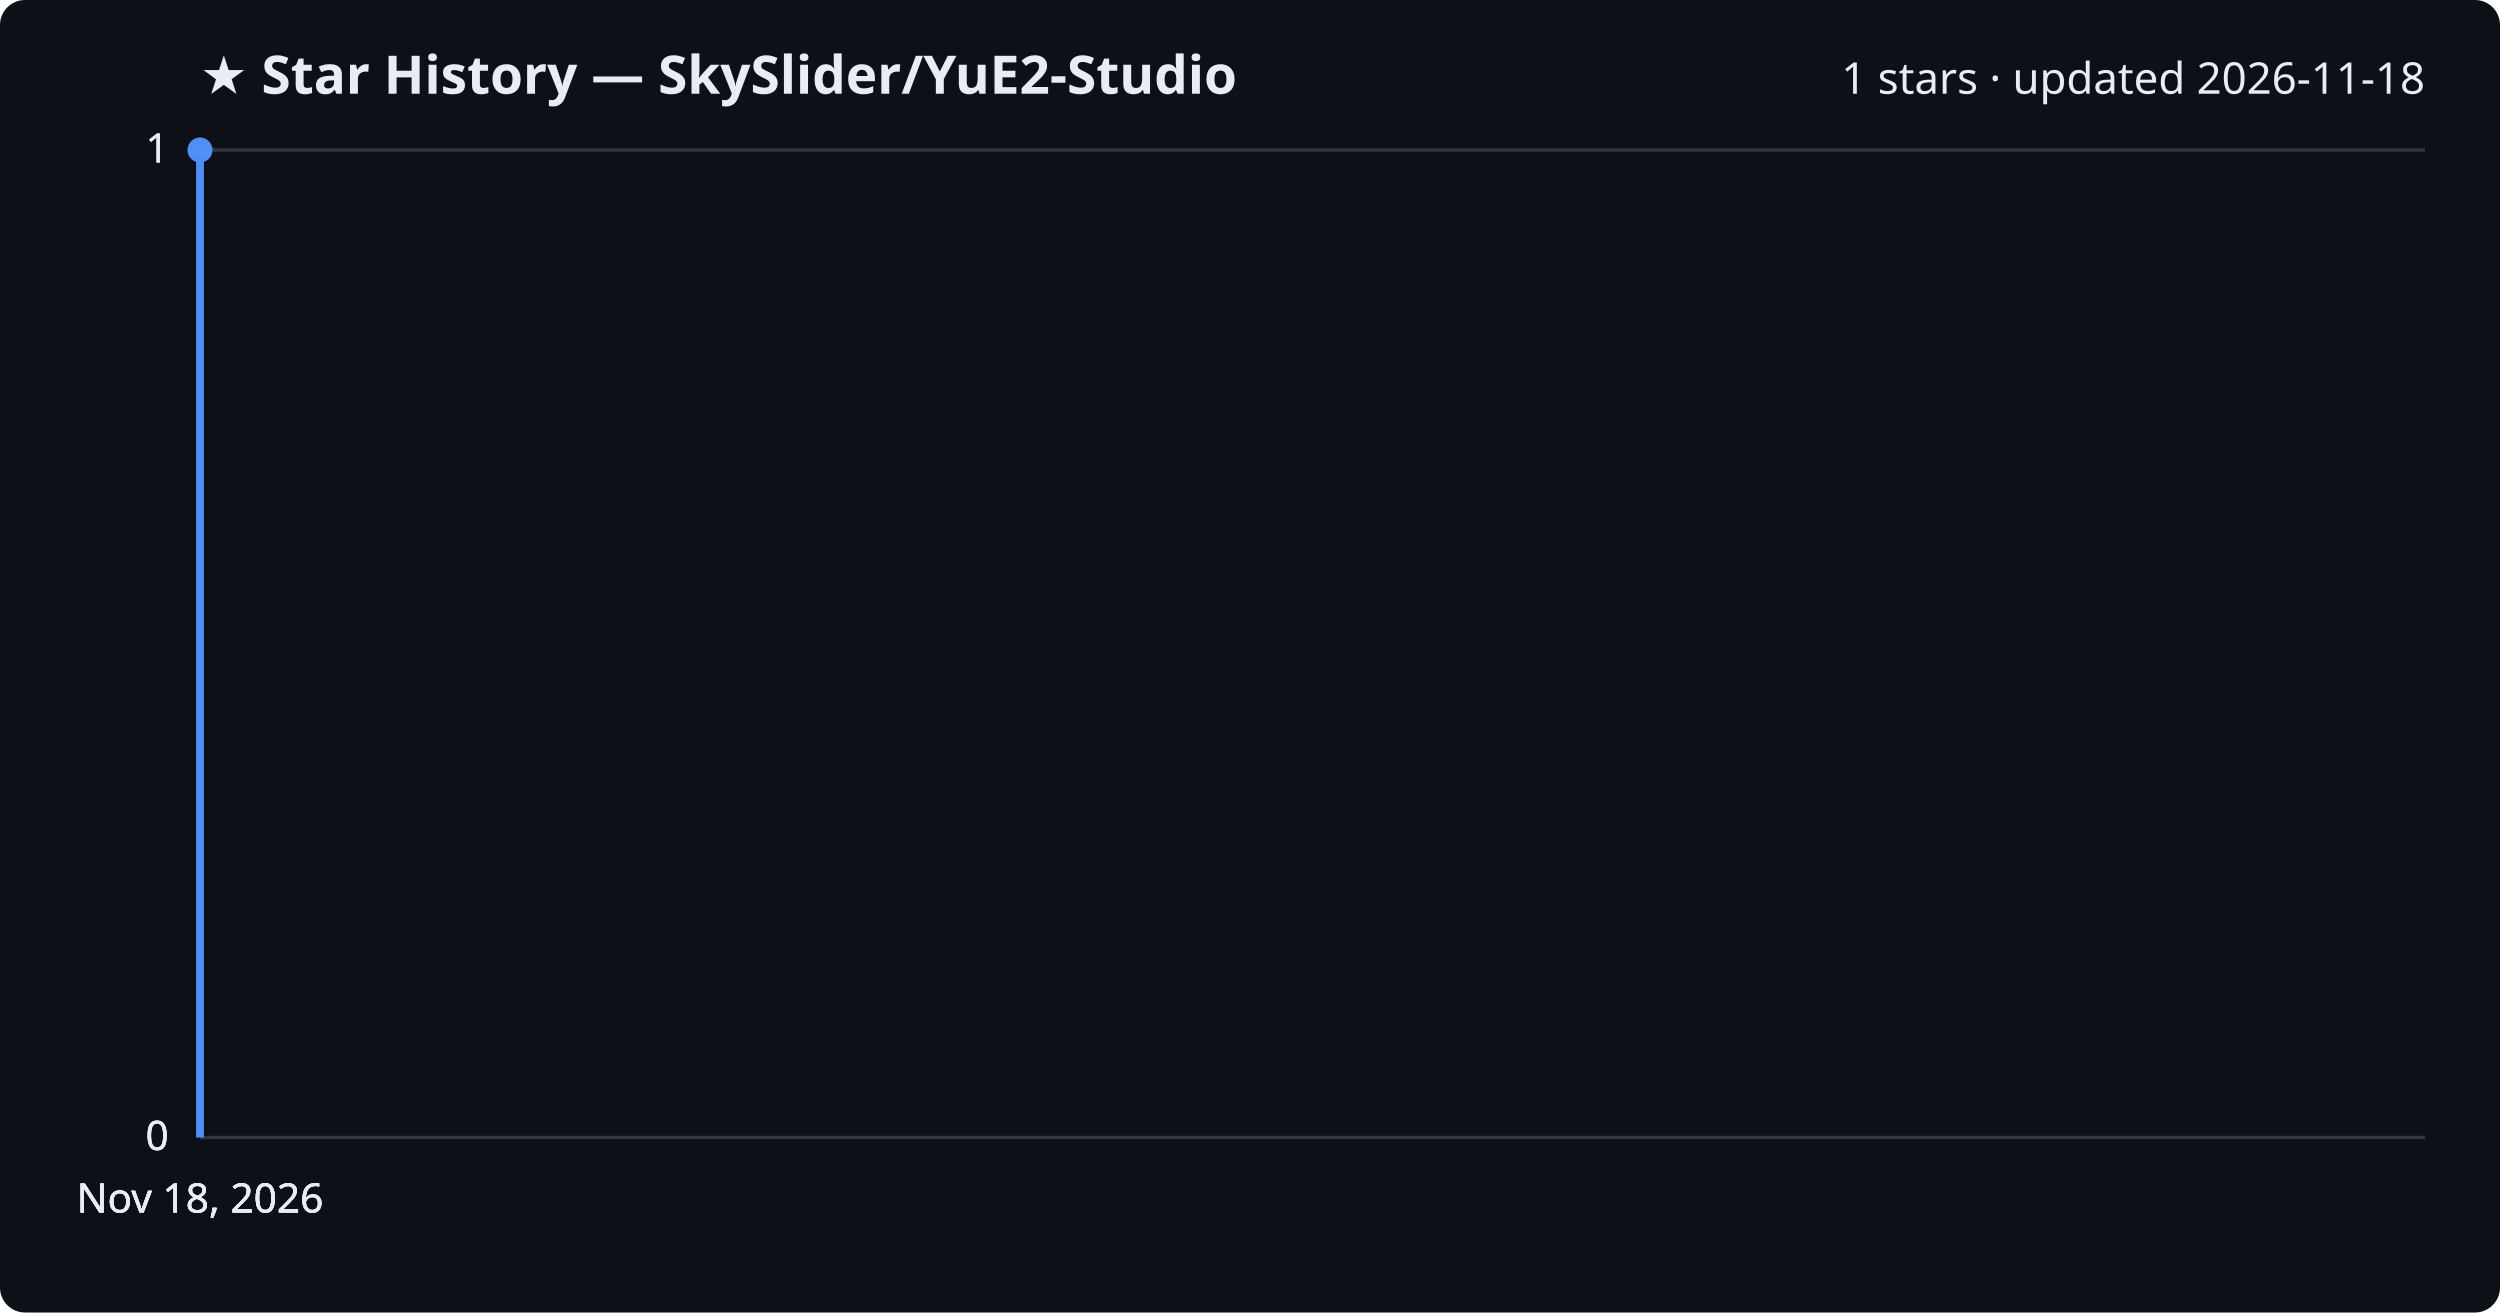
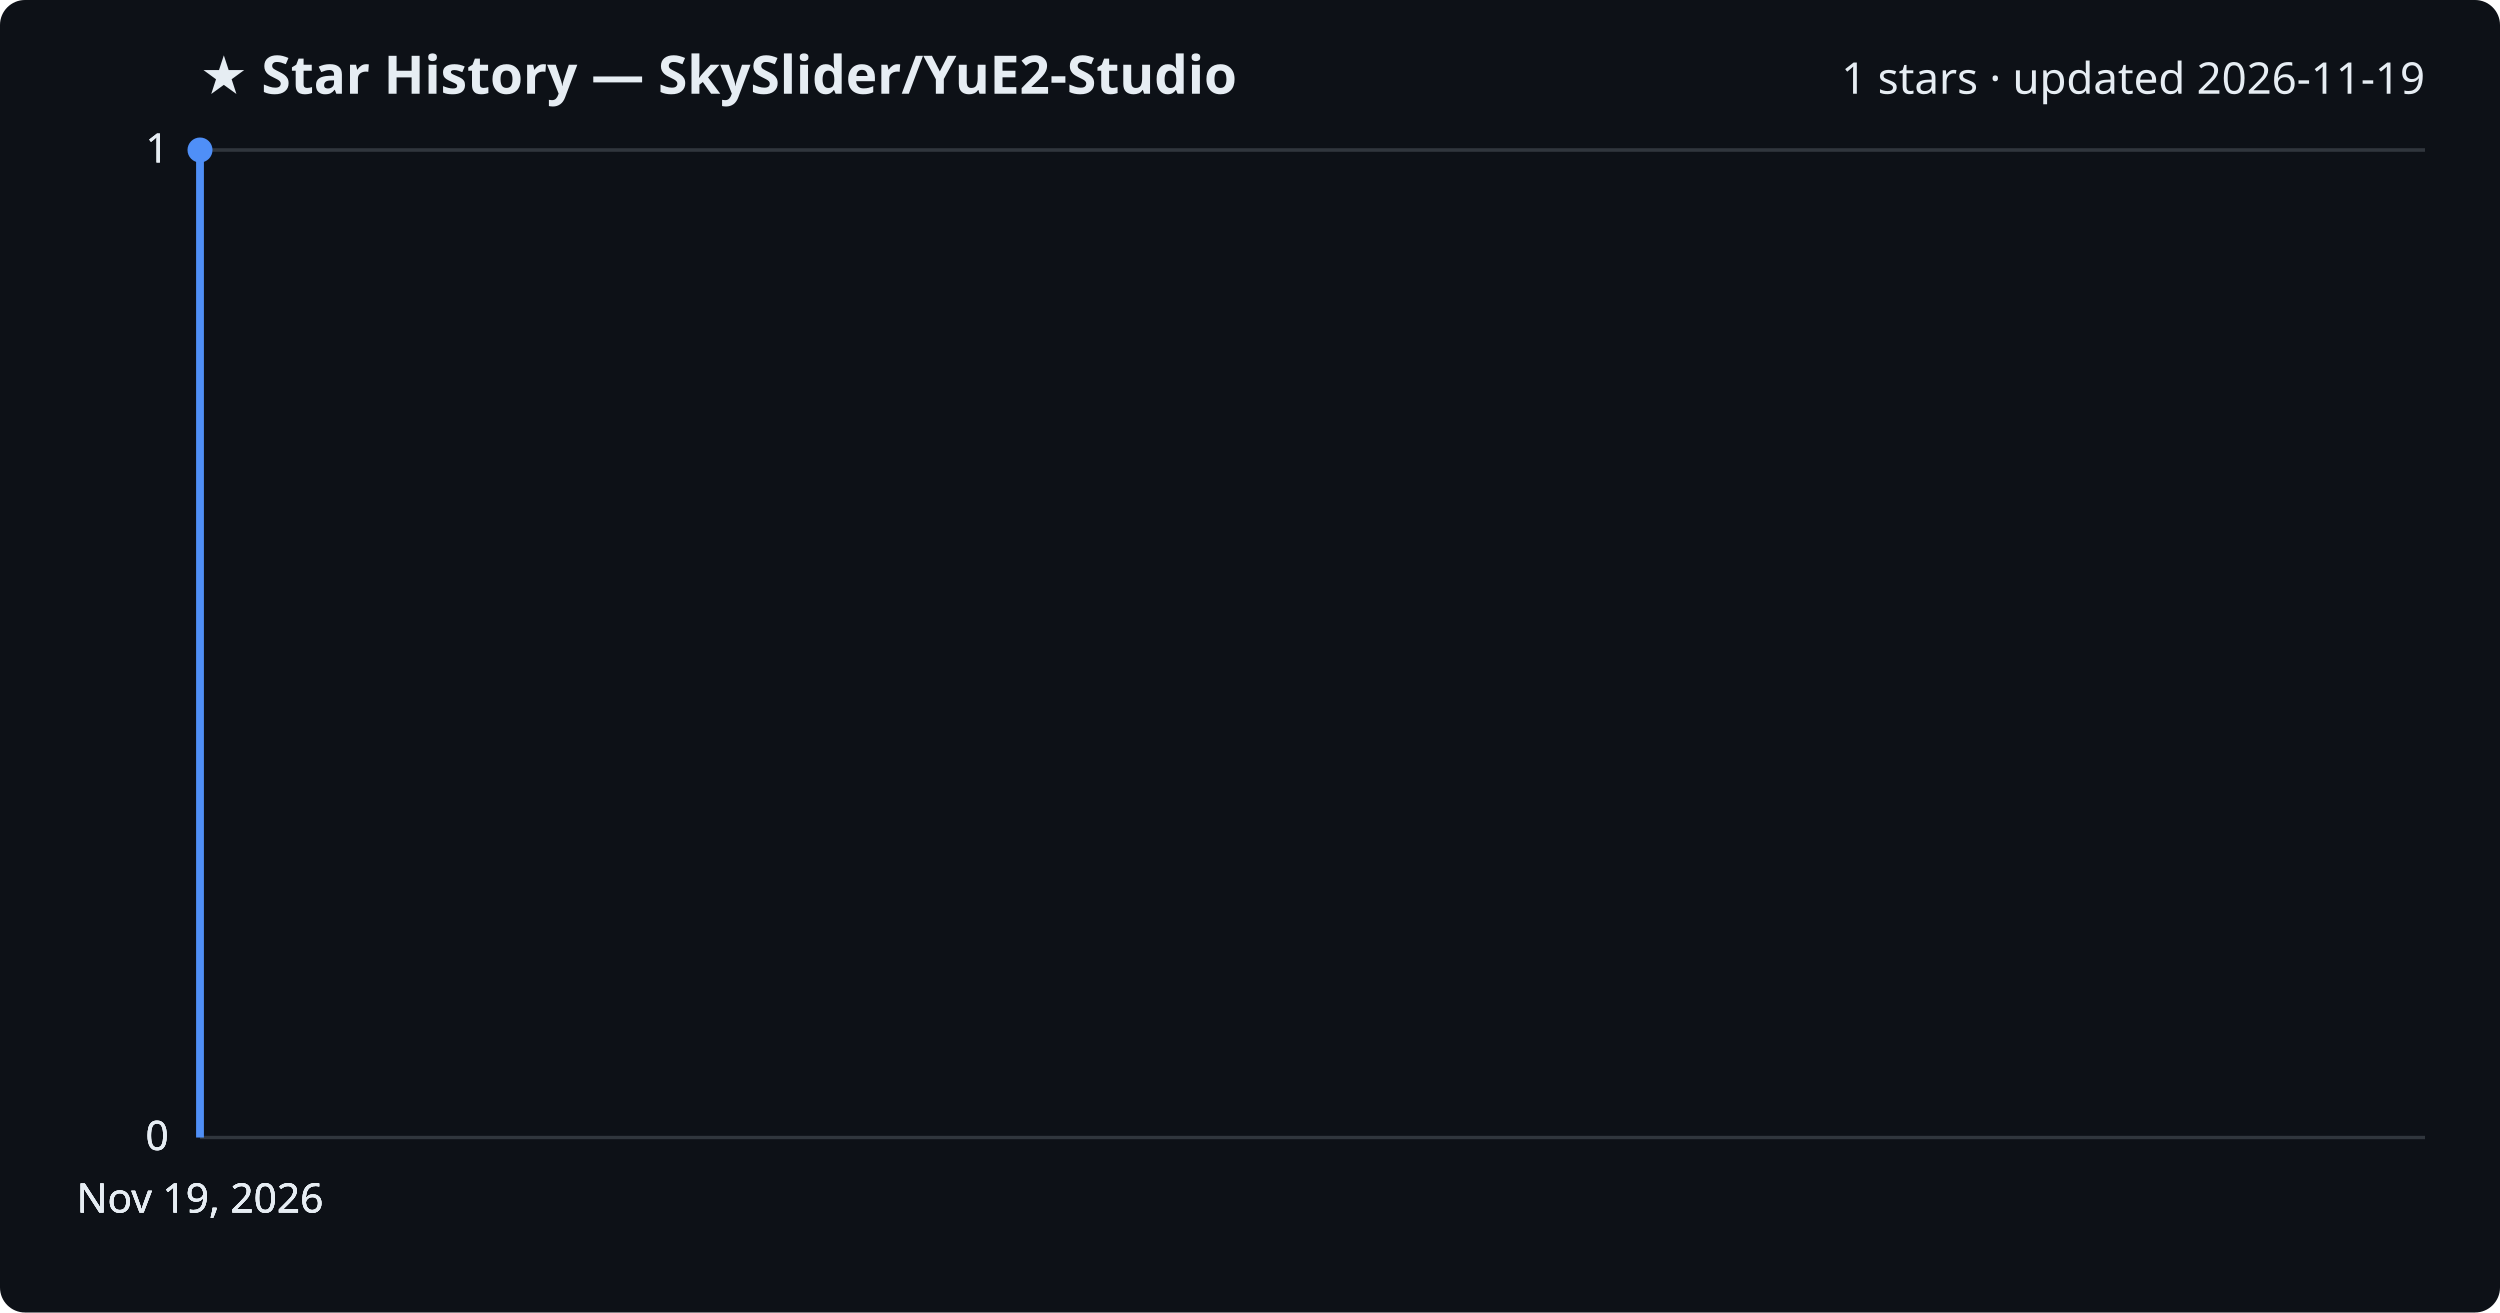
<svg xmlns="http://www.w3.org/2000/svg" viewBox="0 0 800 420" font-family="Segoe UI, sans-serif">
  <rect width="800" height="420" fill="#0d1117" rx="8" />
  <text x="64" y="30" fill="#e6edf3" font-size="17" font-weight="700">★ Star History — SkySlider/YuE2-Studio</text>
-   <text x="776" y="30" fill="#e6edf3" font-size="14" text-anchor="end">1 stars · updated 2026-11-18</text>
+   <text x="776" y="30" fill="#e6edf3" font-size="14" text-anchor="end">1 stars · updated 2026-11-19</text>
  <line x1="64" y1="364.0" x2="776" y2="364.0" stroke="#30363d" stroke-width="1" />
  <text x="54" y="368.0" fill="#e6edf3" font-size="13" text-anchor="end">0</text>
  <line x1="64" y1="364.0" x2="776" y2="364.0" stroke="#30363d" stroke-width="1" />
  <text x="54" y="368.0" fill="#e6edf3" font-size="13" text-anchor="end">0</text>
  <line x1="64" y1="364.0" x2="776" y2="364.0" stroke="#30363d" stroke-width="1" />
  <text x="54" y="368.0" fill="#e6edf3" font-size="13" text-anchor="end">0</text>
  <line x1="64" y1="48.0" x2="776" y2="48.0" stroke="#30363d" stroke-width="1" />
  <text x="54" y="52.0" fill="#e6edf3" font-size="13" text-anchor="end">1</text>
  <line x1="64" y1="48.0" x2="776" y2="48.0" stroke="#30363d" stroke-width="1" />
  <text x="54" y="52.0" fill="#e6edf3" font-size="13" text-anchor="end">1</text>
  <path d="M64.0,364.0 L64.0,48.0 L64.0,48.0" fill="none" stroke="#4f8ff7" stroke-width="2.5" stroke-linejoin="round" />
  <circle cx="64.0" cy="48.0" r="4" fill="#4f8ff7" />
-   <text x="64.0" y="388" fill="#e6edf3" font-size="13" text-anchor="middle">Nov 18, 2026</text>
-   <text x="64.0" y="388" fill="#e6edf3" font-size="13" text-anchor="middle">Nov 18, 2026</text>
-   <text x="64.0" y="388" fill="#e6edf3" font-size="13" text-anchor="middle">Nov 18, 2026</text>
-   <text x="64.0" y="388" fill="#e6edf3" font-size="13" text-anchor="middle">Nov 18, 2026</text>
+   <text x="64.0" y="388" fill="#e6edf3" font-size="13" text-anchor="middle">Nov 19, 2026</text>
+   <text x="64.0" y="388" fill="#e6edf3" font-size="13" text-anchor="middle">Nov 19, 2026</text>
+   <text x="64.0" y="388" fill="#e6edf3" font-size="13" text-anchor="middle">Nov 19, 2026</text>
+   <text x="64.0" y="388" fill="#e6edf3" font-size="13" text-anchor="middle">Nov 19, 2026</text>
</svg>
